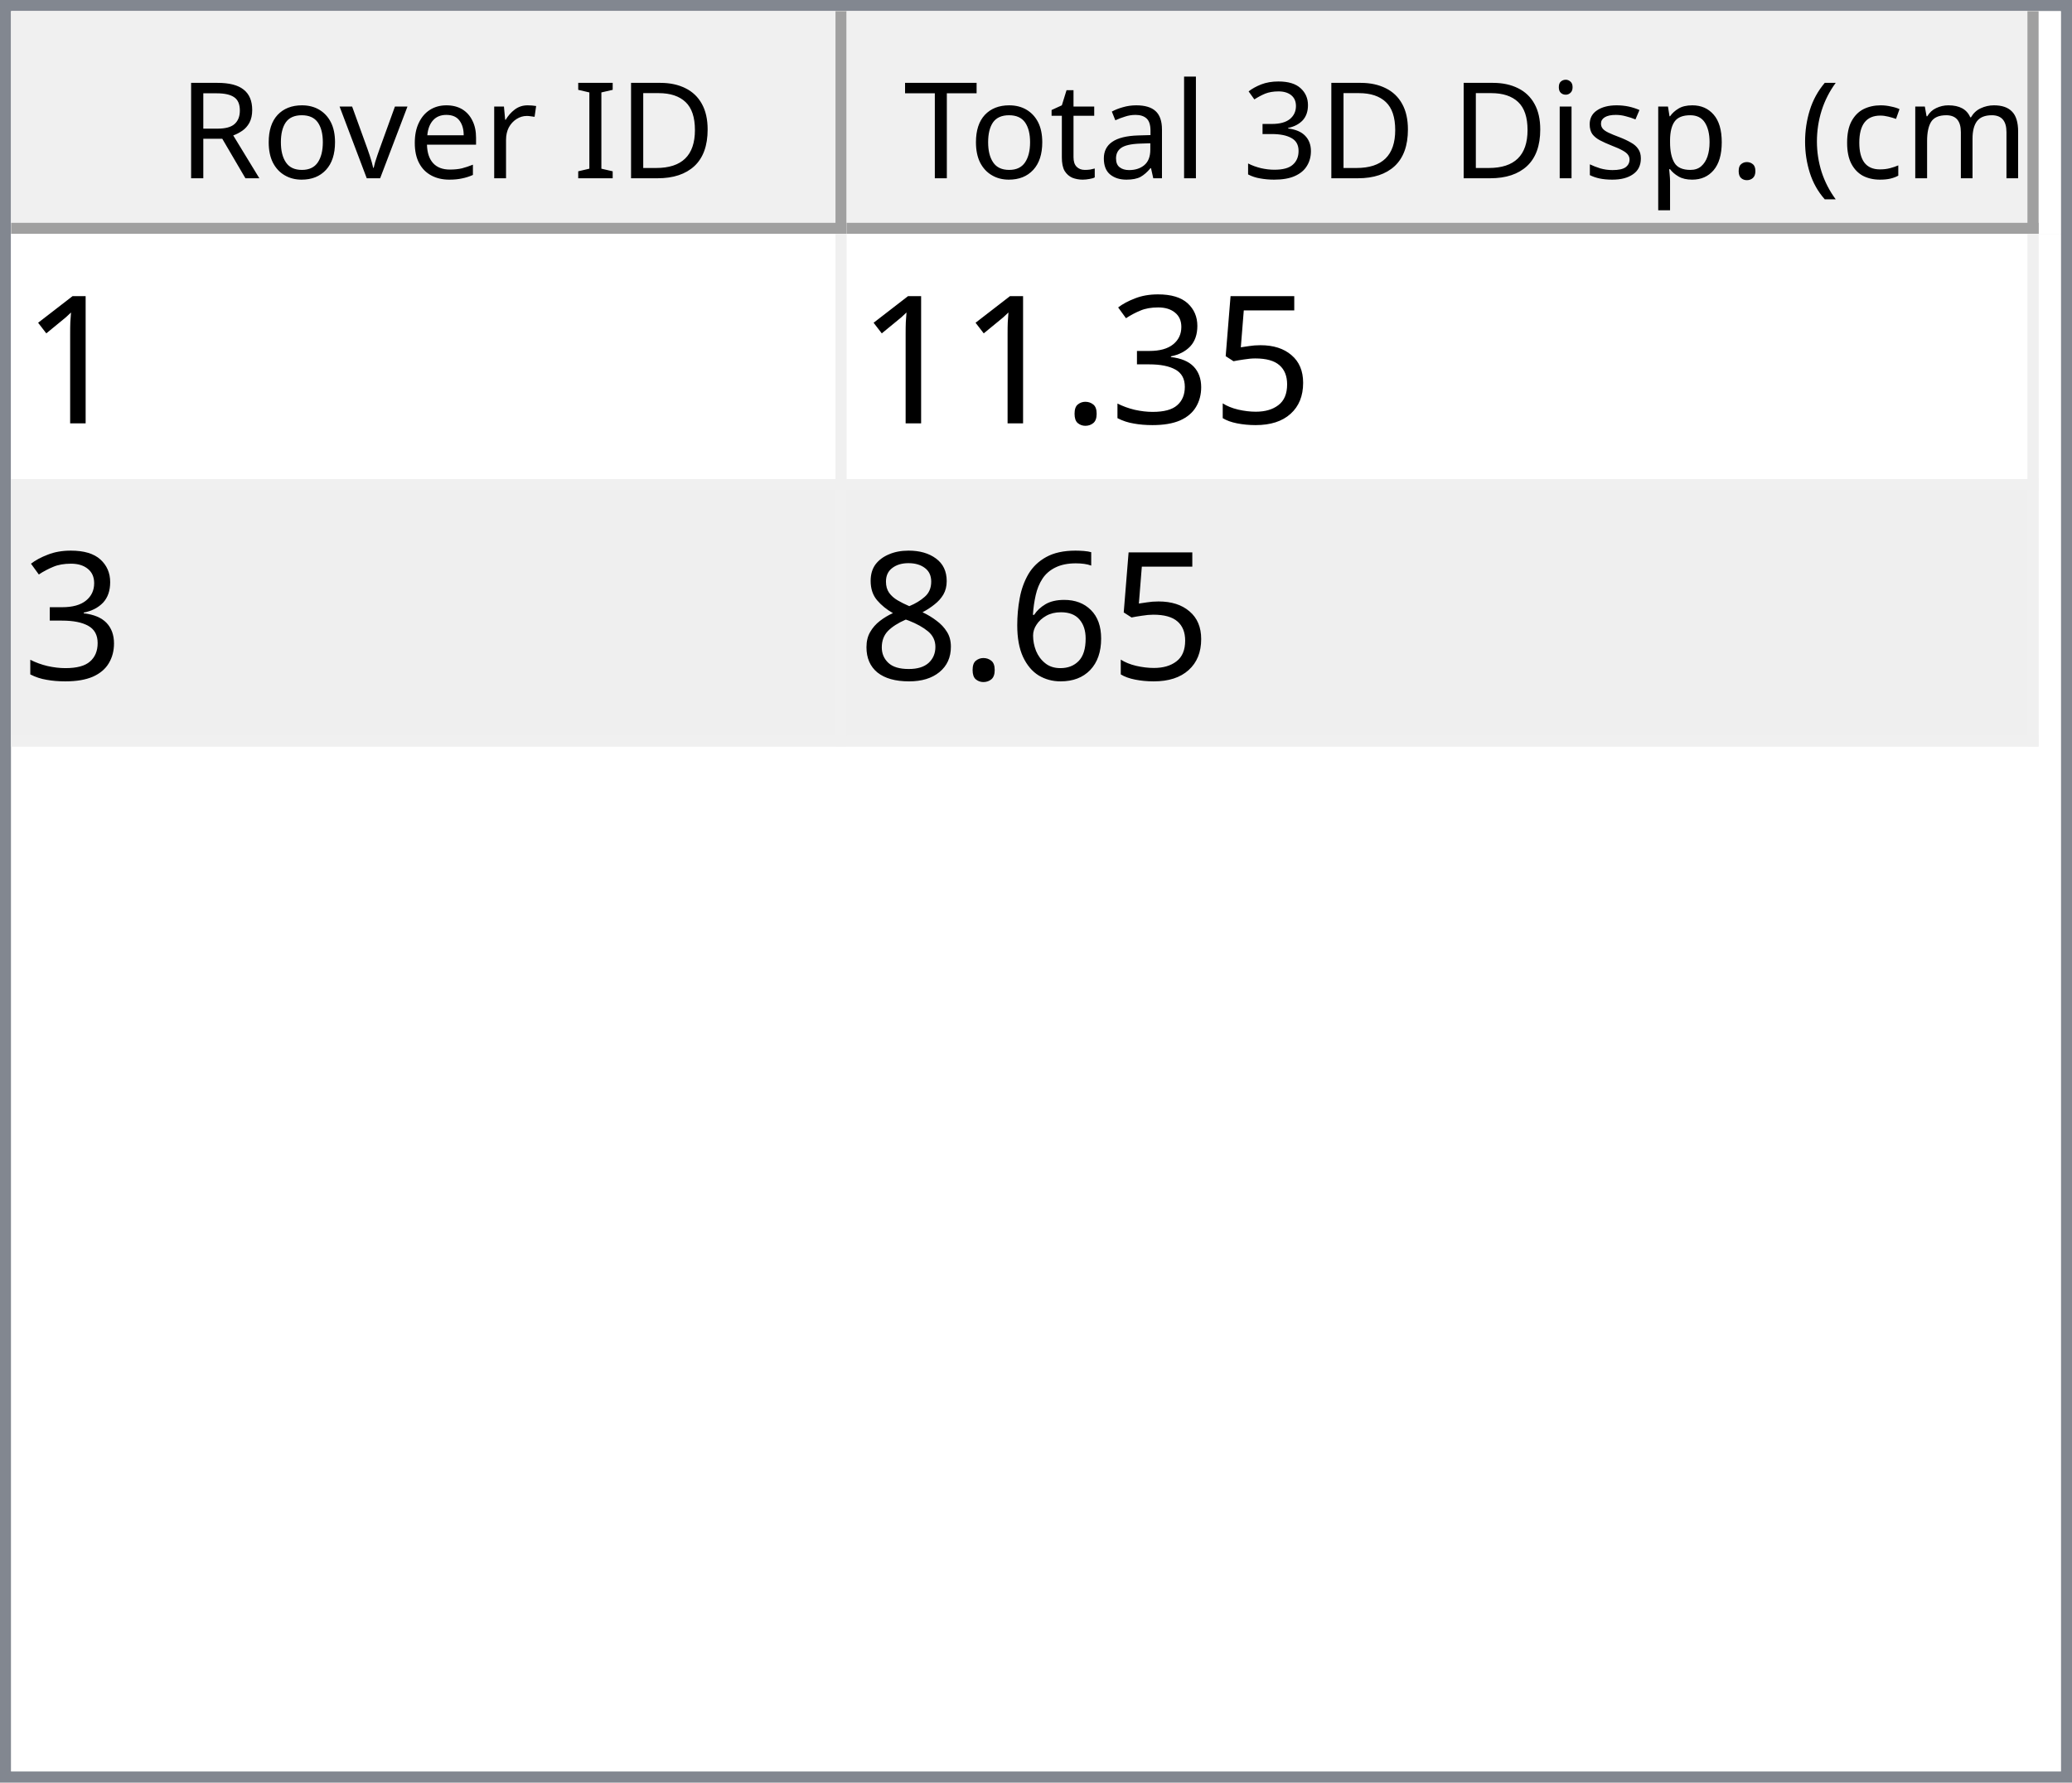
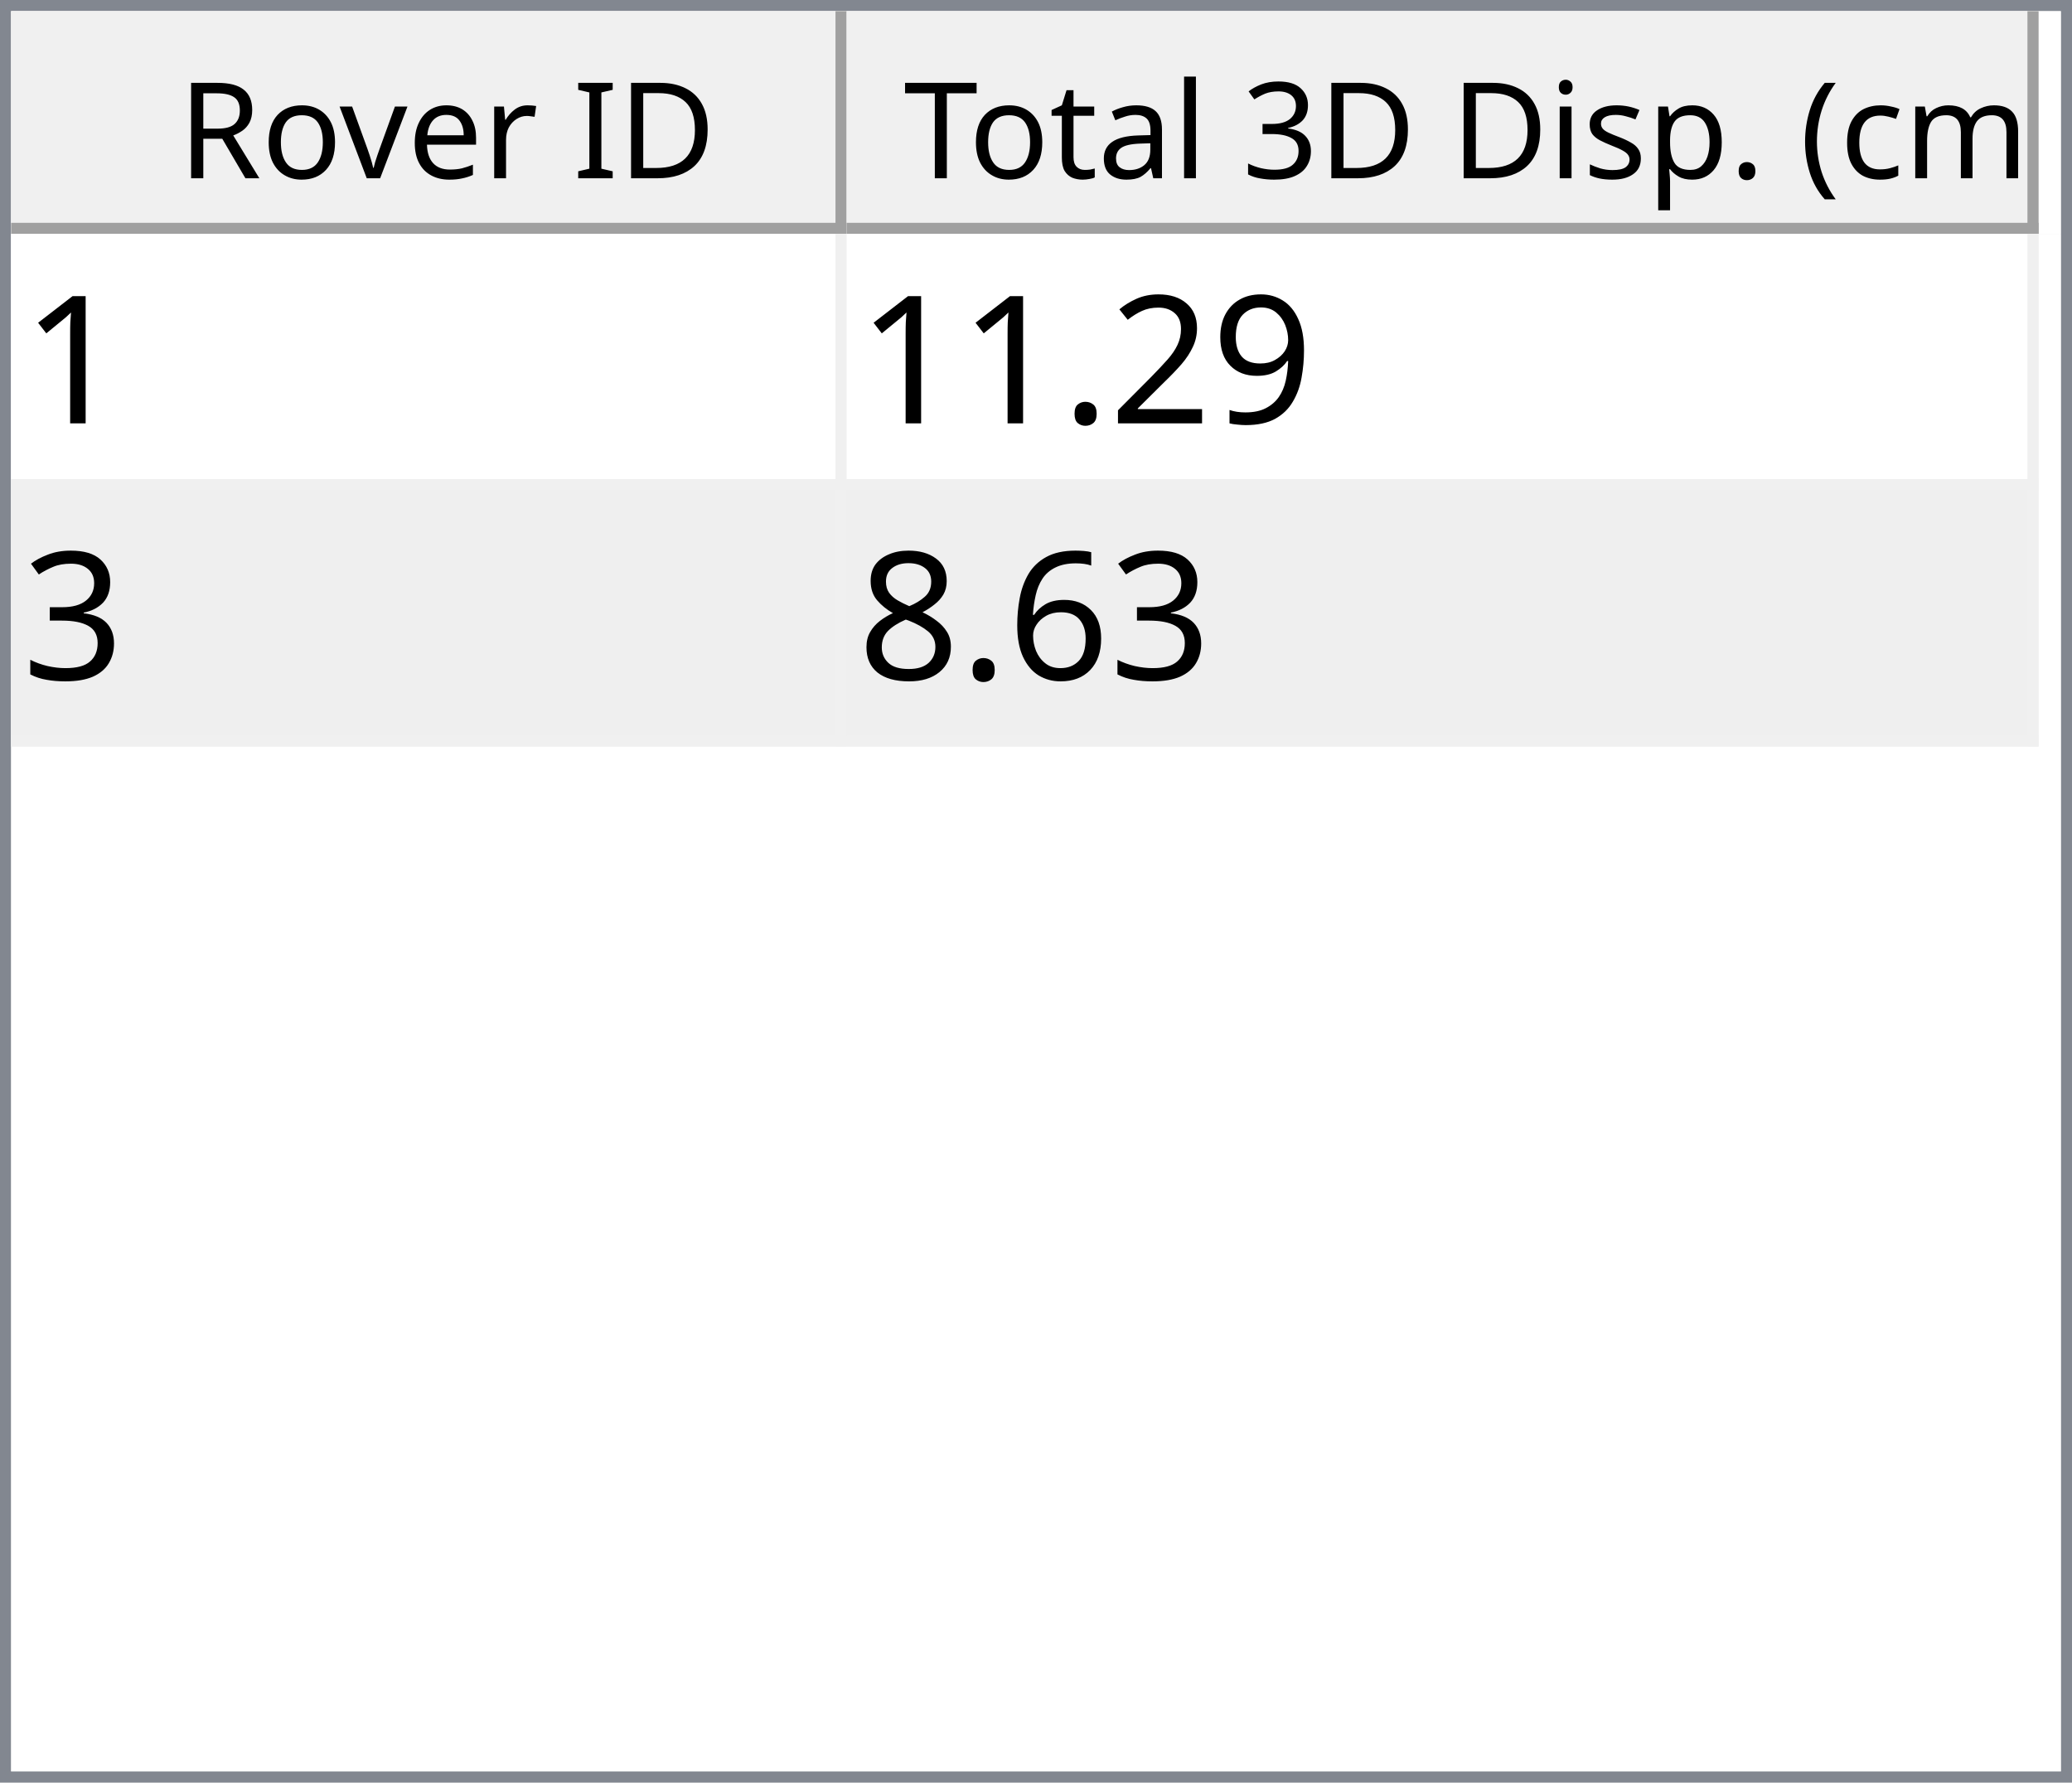
<svg xmlns="http://www.w3.org/2000/svg" style="fill-opacity:1; color-rendering:auto; color-interpolation:auto; text-rendering:auto; stroke:black; stroke-linecap:square; stroke-miterlimit:10; shape-rendering:auto; stroke-opacity:1; fill:black; stroke-dasharray:none; font-weight:normal; stroke-width:1; font-family:'Dialog'; font-style:normal; stroke-linejoin:miter; font-size:12px; stroke-dashoffset:0; image-rendering:auto;" width="186" height="160">
  <defs id="genericDefs" />
  <g>
    <defs id="defs1">
      <clipPath clipPathUnits="userSpaceOnUse" id="clipPath1">
        <path d="M0 0 L186 0 L186 160 L0 160 L0 0 Z" />
      </clipPath>
      <clipPath clipPathUnits="userSpaceOnUse" id="clipPath2">
        <path d="M0 0 L0 160 L186 160 L186 0 Z" />
      </clipPath>
      <clipPath clipPathUnits="userSpaceOnUse" id="clipPath3">
        <path d="M0 0 L0 20 L184 20 L184 0 Z" />
      </clipPath>
      <clipPath clipPathUnits="userSpaceOnUse" id="clipPath4">
        <path d="M0 0 L0 20 L75 20 L75 0 Z" />
      </clipPath>
      <clipPath clipPathUnits="userSpaceOnUse" id="clipPath5">
        <path d="M1 1 L1 19 L74 19 L74 1 Z" />
      </clipPath>
      <clipPath clipPathUnits="userSpaceOnUse" id="clipPath6">
        <path d="M0 0 L0 18 L73 18 L73 0 Z" />
      </clipPath>
      <clipPath clipPathUnits="userSpaceOnUse" id="clipPath7">
        <path d="M-0.5 -0.5 L-0.5 19.5 L74.5 19.5 L74.5 -0.5 Z" />
      </clipPath>
      <clipPath clipPathUnits="userSpaceOnUse" id="clipPath8">
        <path d="M0 0 L0 20 L107 20 L107 0 Z" />
      </clipPath>
      <clipPath clipPathUnits="userSpaceOnUse" id="clipPath9">
        <path d="M1 1 L1 19 L106 19 L106 1 Z" />
      </clipPath>
      <clipPath clipPathUnits="userSpaceOnUse" id="clipPath10">
        <path d="M0 0 L0 18 L105 18 L105 0 Z" />
      </clipPath>
      <clipPath clipPathUnits="userSpaceOnUse" id="clipPath11">
        <path d="M-0.5 -0.5 L-0.5 19.5 L106.5 19.5 L106.5 -0.5 Z" />
      </clipPath>
      <clipPath clipPathUnits="userSpaceOnUse" id="clipPath12">
        <path d="M0 0 L0 138 L184 138 L184 0 Z" />
      </clipPath>
      <clipPath clipPathUnits="userSpaceOnUse" id="clipPath13">
        <path d="M0 0 L0 46 L182 46 L182 0 Z" />
      </clipPath>
      <clipPath clipPathUnits="userSpaceOnUse" id="clipPath14">
        <path d="M-0.5 -0.5 L-0.5 45.5 L181.5 45.5 L181.5 -0.5 Z" />
      </clipPath>
      <clipPath clipPathUnits="userSpaceOnUse" id="clipPath15">
        <path d="M0 0 L0 22 L74 22 L74 0 Z" />
      </clipPath>
      <clipPath clipPathUnits="userSpaceOnUse" id="clipPath16">
        <path d="M0 0 L0 22 L106 22 L106 0 Z" />
      </clipPath>
      <font horiz-adv-x="64.551" id="font1">
        <font-face ascent="107.91" descent="25.098" units-per-em="100" style="font-style:normal; font-family:Segoe UI; font-weight:normal;" />
        <missing-glyph horiz-adv-x="64.551" d="M8.109 0 L8.109 68.266 L56.453 68.266 L56.453 0 L8.109 0 ZM15.328 7.234 L49.219 7.234 L49.219 61.031 L15.328 61.031 L15.328 7.234 Z" />
        <glyph unicode="D" horiz-adv-x="70.117" d="M9.188 0 L9.188 70.016 L28.516 70.016 Q65.531 70.016 65.531 35.891 Q65.531 19.672 55.25 9.836 Q44.969 0 27.734 0 L9.188 0 ZM17.391 62.594 L17.391 7.422 L27.828 7.422 Q41.609 7.422 49.273 14.797 Q56.938 22.172 56.938 35.688 Q56.938 62.594 28.328 62.594 L17.391 62.594 Z" />
        <glyph unicode="I" horiz-adv-x="26.611" d="M17.391 0 L9.188 0 L9.188 70.016 L17.391 70.016 L17.391 0 Z" />
        <glyph unicode=" " horiz-adv-x="27.393" d="" />
        <glyph unicode="r" horiz-adv-x="34.766" d="M34.188 41.891 Q32.078 43.5 28.125 43.5 Q23 43.5 19.555 38.672 Q16.109 33.844 16.109 25.484 L16.109 0 L8.109 0 L8.109 50 L16.109 50 L16.109 39.703 L16.312 39.703 Q18.016 44.969 21.531 47.922 Q25.047 50.875 29.391 50.875 Q32.516 50.875 34.188 50.203 L34.188 41.891 Z" />
        <glyph unicode="e" horiz-adv-x="52.295" d="M48.297 23 L12.984 23 Q13.188 14.656 17.484 10.109 Q21.781 5.562 29.297 5.562 Q37.75 5.562 44.828 11.141 L44.828 3.609 Q38.234 -1.172 27.391 -1.172 Q16.797 -1.172 10.742 5.641 Q4.688 12.453 4.688 24.812 Q4.688 36.469 11.305 43.82 Q17.922 51.172 27.734 51.172 Q37.547 51.172 42.922 44.828 Q48.297 38.484 48.297 27.203 L48.297 23 ZM40.094 29.781 Q40.047 36.719 36.75 40.578 Q33.453 44.438 27.594 44.438 Q21.922 44.438 17.969 40.383 Q14.016 36.328 13.094 29.781 L40.094 29.781 Z" />
        <glyph unicode="v" horiz-adv-x="47.9" d="M47.406 50 L27.484 0 L19.625 0 L0.688 50 L9.469 50 L22.172 13.672 Q23.578 9.672 23.922 6.688 L24.125 6.688 Q24.609 10.453 25.688 13.484 L38.969 50 L47.406 50 Z" />
        <glyph unicode="o" horiz-adv-x="58.594" d="M29 -1.172 Q17.922 -1.172 11.305 5.836 Q4.688 12.844 4.688 24.422 Q4.688 37.016 11.57 44.094 Q18.453 51.172 30.172 51.172 Q41.359 51.172 47.633 44.289 Q53.906 37.406 53.906 25.203 Q53.906 13.234 47.141 6.031 Q40.375 -1.172 29 -1.172 ZM29.594 44.438 Q21.875 44.438 17.383 39.188 Q12.891 33.938 12.891 24.703 Q12.891 15.828 17.43 10.695 Q21.969 5.562 29.594 5.562 Q37.359 5.562 41.531 10.594 Q45.703 15.625 45.703 24.906 Q45.703 34.281 41.531 39.359 Q37.359 44.438 29.594 44.438 Z" />
        <glyph unicode="R" horiz-adv-x="59.814" d="M59.375 0 L49.609 0 L37.891 19.625 Q36.281 22.359 34.766 24.289 Q33.25 26.219 31.664 27.438 Q30.078 28.656 28.25 29.219 Q26.422 29.781 24.125 29.781 L17.391 29.781 L17.391 0 L9.188 0 L9.188 70.016 L30.078 70.016 Q34.672 70.016 38.555 68.867 Q42.438 67.719 45.289 65.375 Q48.141 63.031 49.758 59.547 Q51.375 56.062 51.375 51.375 Q51.375 47.703 50.273 44.656 Q49.172 41.609 47.148 39.211 Q45.125 36.812 42.266 35.133 Q39.406 33.453 35.844 32.516 L35.844 32.328 Q37.594 31.547 38.891 30.547 Q40.188 29.547 41.359 28.18 Q42.531 26.812 43.68 25.078 Q44.828 23.344 46.234 21.047 L59.375 0 ZM17.391 62.594 L17.391 37.203 L28.516 37.203 Q31.594 37.203 34.203 38.133 Q36.812 39.062 38.719 40.797 Q40.625 42.531 41.703 45.047 Q42.781 47.562 42.781 50.688 Q42.781 56.297 39.141 59.445 Q35.5 62.594 28.609 62.594 L17.391 62.594 Z" />
        <glyph unicode=")" horiz-adv-x="30.176" d="M8.297 -15.922 L1.172 -15.922 Q16.406 2.344 16.406 26.812 Q16.406 51.469 1.078 70.016 L8.297 70.016 Q23.531 52.156 23.531 26.703 Q23.531 1.375 8.297 -15.922 Z" />
        <glyph unicode="m" horiz-adv-x="86.133" d="M79.109 0 L71.094 0 L71.094 28.719 Q71.094 37.016 68.531 40.727 Q65.969 44.438 59.906 44.438 Q54.781 44.438 51.195 39.75 Q47.609 35.062 47.609 28.516 L47.609 0 L39.594 0 L39.594 29.688 Q39.594 44.438 28.219 44.438 Q22.953 44.438 19.531 40.016 Q16.109 35.594 16.109 28.516 L16.109 0 L8.109 0 L8.109 50 L16.109 50 L16.109 42.094 L16.312 42.094 Q21.625 51.172 31.844 51.172 Q36.969 51.172 40.773 48.312 Q44.578 45.453 46 40.828 Q51.562 51.172 62.594 51.172 Q79.109 51.172 79.109 30.812 L79.109 0 Z" />
        <glyph unicode="c" horiz-adv-x="46.191" d="M42.188 2.297 Q36.422 -1.172 28.516 -1.172 Q17.828 -1.172 11.258 5.789 Q4.688 12.75 4.688 23.828 Q4.688 36.188 11.766 43.68 Q18.844 51.172 30.672 51.172 Q37.25 51.172 42.281 48.734 L42.281 40.531 Q36.719 44.438 30.375 44.438 Q22.703 44.438 17.797 38.945 Q12.891 33.453 12.891 24.516 Q12.891 15.719 17.508 10.641 Q22.125 5.562 29.891 5.562 Q36.422 5.562 42.188 9.906 L42.188 2.297 Z" />
        <glyph unicode="(" horiz-adv-x="30.176" d="M29.109 -15.922 L21.969 -15.922 Q6.844 1.375 6.844 26.703 Q6.844 52.156 21.969 70.016 L29.203 70.016 Q13.875 51.469 13.875 26.812 Q13.875 2.344 29.109 -15.922 Z" />
        <glyph unicode="." horiz-adv-x="21.68" d="M10.891 -1.078 Q8.641 -1.078 7.055 0.539 Q5.469 2.156 5.469 4.391 Q5.469 6.641 7.055 8.273 Q8.641 9.906 10.891 9.906 Q13.188 9.906 14.797 8.273 Q16.406 6.641 16.406 4.391 Q16.406 2.156 14.797 0.539 Q13.188 -1.078 10.891 -1.078 Z" />
        <glyph unicode="p" horiz-adv-x="58.789" d="M16.312 7.234 L16.109 7.234 L16.109 -23 L8.109 -23 L8.109 50 L16.109 50 L16.109 41.219 L16.312 41.219 Q22.219 51.172 33.594 51.172 Q43.266 51.172 48.688 44.461 Q54.109 37.75 54.109 26.469 Q54.109 13.922 48 6.375 Q41.891 -1.172 31.297 -1.172 Q21.578 -1.172 16.312 7.234 ZM16.109 27.391 L16.109 20.406 Q16.109 14.203 20.141 9.883 Q24.172 5.562 30.375 5.562 Q37.641 5.562 41.773 11.133 Q45.906 16.703 45.906 26.609 Q45.906 34.969 42.047 39.703 Q38.188 44.438 31.594 44.438 Q24.609 44.438 20.359 39.578 Q16.109 34.719 16.109 27.391 Z" />
        <glyph unicode="s" horiz-adv-x="42.432" d="M5.078 1.812 L5.078 10.406 Q11.625 5.562 19.484 5.562 Q30.031 5.562 30.031 12.594 Q30.031 14.594 29.125 15.992 Q28.219 17.391 26.68 18.461 Q25.141 19.531 23.07 20.383 Q21 21.234 18.609 22.172 Q15.281 23.484 12.766 24.828 Q10.25 26.172 8.57 27.859 Q6.891 29.547 6.031 31.695 Q5.172 33.844 5.172 36.719 Q5.172 40.234 6.789 42.945 Q8.406 45.656 11.086 47.484 Q13.766 49.312 17.211 50.242 Q20.656 51.172 24.312 51.172 Q30.812 51.172 35.938 48.922 L35.938 40.828 Q30.422 44.438 23.25 44.438 Q21 44.438 19.195 43.922 Q17.391 43.406 16.094 42.477 Q14.797 41.547 14.086 40.258 Q13.375 38.969 13.375 37.406 Q13.375 35.453 14.086 34.133 Q14.797 32.812 16.164 31.789 Q17.531 30.766 19.484 29.938 Q21.438 29.109 23.922 28.125 Q27.25 26.859 29.883 25.516 Q32.516 24.172 34.375 22.484 Q36.234 20.797 37.234 18.602 Q38.234 16.406 38.234 13.375 Q38.234 9.672 36.602 6.938 Q34.969 4.203 32.234 2.398 Q29.5 0.594 25.93 -0.289 Q22.359 -1.172 18.453 -1.172 Q10.75 -1.172 5.078 1.812 Z" />
        <glyph unicode="i" horiz-adv-x="24.219" d="M12.203 62.703 Q10.062 62.703 8.547 64.164 Q7.031 65.625 7.031 67.875 Q7.031 70.125 8.547 71.609 Q10.062 73.094 12.203 73.094 Q14.406 73.094 15.945 71.609 Q17.484 70.125 17.484 67.875 Q17.484 65.719 15.945 64.211 Q14.406 62.703 12.203 62.703 ZM16.109 0 L8.109 0 L8.109 50 L16.109 50 L16.109 0 Z" />
        <glyph unicode="3" horiz-adv-x="53.906" d="M46.531 19.828 Q46.531 15.094 44.75 11.211 Q42.969 7.328 39.719 4.57 Q36.469 1.812 31.93 0.297 Q27.391 -1.219 21.922 -1.219 Q11.922 -1.219 6 2.594 L6 11.188 Q13.094 5.609 22.219 5.609 Q25.875 5.609 28.828 6.539 Q31.781 7.469 33.906 9.227 Q36.031 10.984 37.18 13.477 Q38.328 15.969 38.328 19.094 Q38.328 32.812 18.797 32.812 L12.984 32.812 L12.984 39.594 L18.5 39.594 Q35.797 39.594 35.797 52.484 Q35.797 64.406 22.609 64.406 Q15.188 64.406 8.688 59.422 L8.688 67.188 Q15.375 71.188 24.609 71.188 Q29 71.188 32.57 69.969 Q36.141 68.75 38.68 66.555 Q41.219 64.359 42.609 61.281 Q44 58.203 44 54.5 Q44 40.672 30.031 36.719 L30.031 36.531 Q33.594 36.141 36.625 34.797 Q39.656 33.453 41.852 31.305 Q44.047 29.156 45.289 26.25 Q46.531 23.344 46.531 19.828 Z" />
        <glyph unicode="l" horiz-adv-x="24.219" d="M16.109 0 L8.109 0 L8.109 74.031 L16.109 74.031 L16.109 0 Z" />
        <glyph unicode="a" horiz-adv-x="50.879" d="M43.891 0 L35.891 0 L35.891 7.812 L35.688 7.812 Q30.469 -1.172 20.312 -1.172 Q12.844 -1.172 8.617 2.781 Q4.391 6.734 4.391 13.281 Q4.391 27.297 20.906 29.594 L35.891 31.688 Q35.891 44.438 25.594 44.438 Q16.547 44.438 9.281 38.281 L9.281 46.484 Q16.656 51.172 26.266 51.172 Q43.891 51.172 43.891 32.516 L43.891 0 ZM35.891 25.297 L23.828 23.641 Q18.266 22.859 15.43 20.875 Q12.594 18.891 12.594 13.875 Q12.594 10.203 15.211 7.883 Q17.828 5.562 22.172 5.562 Q28.125 5.562 32.008 9.742 Q35.891 13.922 35.891 20.312 L35.891 25.297 Z" />
        <glyph unicode="t" horiz-adv-x="33.887" d="M31.297 0.484 Q28.469 -1.078 23.828 -1.078 Q10.688 -1.078 10.688 13.578 L10.688 43.172 L2.094 43.172 L2.094 50 L10.688 50 L10.688 62.203 L18.703 64.797 L18.703 50 L31.297 50 L31.297 43.172 L18.703 43.172 L18.703 14.984 Q18.703 9.969 20.414 7.82 Q22.125 5.672 26.078 5.672 Q29.109 5.672 31.297 7.328 L31.297 0.484 Z" />
        <glyph unicode="T" horiz-adv-x="52.393" d="M50.594 62.594 L30.375 62.594 L30.375 0 L22.172 0 L22.172 62.594 L2 62.594 L2 70.016 L50.594 70.016 L50.594 62.594 Z" />
      </font>
      <font horiz-adv-x="75.0" id="font2">
        <font-face ascent="100.537" descent="21.973" units-per-em="100" style="font-style:normal; font-family:sans-serif; font-weight:normal;" />
        <missing-glyph horiz-adv-x="75.0" d="M12.5 0 L12.5 62.5 L62.5 62.5 L62.5 0 L12.5 0 ZM14.062 1.562 L60.938 1.562 L60.938 60.938 L14.062 60.938 L14.062 1.562 Z" />
        <glyph unicode="1" horiz-adv-x="55.615" d="M37.25 0 L28.469 0 L28.469 56 Q25.297 52.984 20.141 49.953 Q14.984 46.922 10.891 45.406 L10.891 53.906 Q18.266 57.375 23.781 62.305 Q29.297 67.234 31.594 71.875 L37.25 71.875 L37.25 0 Z" />
-         <glyph unicode="5" horiz-adv-x="55.615" d="M4.156 18.75 L13.375 19.531 Q14.406 12.797 18.141 9.398 Q21.875 6 27.156 6 Q33.5 6 37.891 10.789 Q42.281 15.578 42.281 23.484 Q42.281 31 38.062 35.352 Q33.844 39.703 27 39.703 Q22.75 39.703 19.336 37.773 Q15.922 35.844 13.969 32.766 L5.719 33.844 L12.641 70.609 L48.25 70.609 L48.25 62.203 L19.672 62.203 L15.828 42.969 Q22.266 47.469 29.344 47.469 Q38.719 47.469 45.164 40.969 Q51.609 34.469 51.609 24.266 Q51.609 14.547 45.953 7.469 Q39.062 -1.219 27.156 -1.219 Q17.391 -1.219 11.211 4.25 Q5.031 9.719 4.156 18.75 Z" />
+         <glyph unicode="9" horiz-adv-x="55.615" d="M5.469 16.547 L13.922 17.328 Q14.984 11.375 18.016 8.688 Q21.047 6 25.781 6 Q29.828 6 32.883 7.859 Q35.938 9.719 37.891 12.82 Q39.844 15.922 41.164 21.195 Q42.484 26.469 42.484 31.938 Q42.484 32.516 42.438 33.688 Q39.797 29.5 35.234 26.883 Q30.672 24.266 25.344 24.266 Q16.453 24.266 10.305 30.711 Q4.156 37.156 4.156 47.703 Q4.156 58.594 10.578 65.234 Q17 71.875 26.656 71.875 Q33.641 71.875 39.43 68.117 Q45.219 64.359 48.219 57.398 Q51.219 50.438 51.219 37.25 Q51.219 23.531 48.242 15.406 Q45.266 7.281 39.383 3.031 Q33.5 -1.219 25.594 -1.219 Q17.188 -1.219 11.867 3.445 Q6.547 8.109 5.469 16.547 ZM41.453 48.141 Q41.453 55.719 37.43 60.156 Q33.406 64.594 27.734 64.594 Q21.875 64.594 17.531 59.812 Q13.188 55.031 13.188 47.406 Q13.188 40.578 17.312 36.305 Q21.438 32.031 27.484 32.031 Q33.594 32.031 37.523 36.305 Q41.453 40.578 41.453 48.141 Z" />
+         <glyph unicode="2" horiz-adv-x="55.615" d="M50.344 8.453 L50.344 0 L3.031 0 Q2.938 3.172 4.047 6.109 Q5.859 10.938 9.836 15.625 Q13.812 20.312 21.344 26.469 Q33.016 36.031 37.117 41.625 Q41.219 47.219 41.219 52.203 Q41.219 57.422 37.477 61.008 Q33.734 64.594 27.734 64.594 Q21.391 64.594 17.578 60.789 Q13.766 56.984 13.719 50.25 L4.688 51.172 Q5.609 61.281 11.664 66.578 Q17.719 71.875 27.938 71.875 Q38.234 71.875 44.242 66.164 Q50.25 60.453 50.25 52 Q50.25 47.703 48.492 43.555 Q46.734 39.406 42.656 34.812 Q38.578 30.219 29.109 22.219 Q21.188 15.578 18.945 13.211 Q16.703 10.844 15.234 8.453 L50.344 8.453 Z" />
+         <glyph unicode="." horiz-adv-x="27.783" d="M9.078 0 L9.078 10.016 L19.094 10.016 L19.094 0 L9.078 0 Z" />
        <glyph unicode="3" horiz-adv-x="55.615" d="M4.203 18.891 L12.984 20.062 Q14.5 12.594 18.141 9.297 Q21.781 6 27 6 Q33.203 6 37.477 10.297 Q41.75 14.594 41.75 20.953 Q41.75 27 37.797 30.93 Q33.844 34.859 27.734 34.859 Q25.25 34.859 21.531 33.891 L22.516 41.609 Q23.391 41.5 23.922 41.5 Q29.547 41.5 34.039 44.43 Q38.531 47.359 38.531 53.469 Q38.531 58.297 35.258 61.477 Q31.984 64.656 26.812 64.656 Q21.688 64.656 18.266 61.43 Q14.844 58.203 13.875 51.766 L5.078 53.328 Q6.688 62.156 12.398 67.016 Q18.109 71.875 26.609 71.875 Q32.469 71.875 37.398 69.359 Q42.328 66.844 44.945 62.5 Q47.562 58.156 47.562 53.266 Q47.562 48.641 45.07 44.828 Q42.578 41.016 37.703 38.766 Q44.047 37.312 47.562 32.695 Q51.078 28.078 51.078 21.141 Q51.078 11.766 44.242 5.25 Q37.406 -1.266 26.953 -1.266 Q17.531 -1.266 11.305 4.352 Q5.078 9.969 4.203 18.891 Z" />
-         <glyph unicode="." horiz-adv-x="27.783" d="M9.078 0 L9.078 10.016 L19.094 10.016 L19.094 0 L9.078 0 Z" />
        <glyph unicode="6" horiz-adv-x="55.615" d="M49.75 54.047 L41.016 53.375 Q39.844 58.547 37.703 60.891 Q34.125 64.656 28.906 64.656 Q24.703 64.656 21.531 62.312 Q17.391 59.281 14.992 53.469 Q12.594 47.656 12.5 36.922 Q15.672 41.75 20.266 44.094 Q24.859 46.438 29.891 46.438 Q38.672 46.438 44.852 39.969 Q51.031 33.5 51.031 23.25 Q51.031 16.5 48.125 10.719 Q45.219 4.938 40.141 1.859 Q35.062 -1.219 28.609 -1.219 Q17.625 -1.219 10.695 6.859 Q3.766 14.938 3.766 33.5 Q3.766 54.25 11.422 63.672 Q18.109 71.875 29.438 71.875 Q37.891 71.875 43.289 67.141 Q48.688 62.406 49.75 54.047 ZM13.875 23.188 Q13.875 18.656 15.797 14.508 Q17.719 10.359 21.188 8.18 Q24.656 6 28.469 6 Q34.031 6 38.039 10.492 Q42.047 14.984 42.047 22.703 Q42.047 30.125 38.086 34.398 Q34.125 38.672 28.125 38.672 Q22.172 38.672 18.023 34.398 Q13.875 30.125 13.875 23.188 Z" />
        <glyph unicode="8" horiz-adv-x="55.615" d="M17.672 38.812 Q12.203 40.828 9.57 44.539 Q6.938 48.25 6.938 53.422 Q6.938 61.234 12.555 66.555 Q18.172 71.875 27.484 71.875 Q36.859 71.875 42.578 66.43 Q48.297 60.984 48.297 53.172 Q48.297 48.188 45.68 44.508 Q43.062 40.828 37.75 38.812 Q44.344 36.672 47.781 31.883 Q51.219 27.094 51.219 20.453 Q51.219 11.281 44.727 5.031 Q38.234 -1.219 27.641 -1.219 Q17.047 -1.219 10.547 5.055 Q4.047 11.328 4.047 20.703 Q4.047 27.688 7.594 32.398 Q11.141 37.109 17.672 38.812 ZM15.922 53.719 Q15.922 48.641 19.195 45.414 Q22.469 42.188 27.688 42.188 Q32.766 42.188 36.016 45.383 Q39.266 48.578 39.266 53.219 Q39.266 58.062 35.914 61.359 Q32.562 64.656 27.594 64.656 Q22.562 64.656 19.242 61.43 Q15.922 58.203 15.922 53.719 ZM13.094 20.656 Q13.094 16.891 14.875 13.375 Q16.656 9.859 20.172 7.93 Q23.688 6 27.734 6 Q34.031 6 38.133 10.055 Q42.234 14.109 42.234 20.359 Q42.234 26.703 38.016 30.859 Q33.797 35.016 27.438 35.016 Q21.234 35.016 17.164 30.914 Q13.094 26.812 13.094 20.656 Z" />
      </font>
    </defs>
    <g style="fill:white; stroke:white;">
      <rect x="0" y="0" width="186" style="clip-path:url(#clipPath1); stroke:none;" height="160" />
    </g>
    <g style="fill:white; text-rendering:optimizeSpeed; color-rendering:optimizeSpeed; image-rendering:optimizeSpeed; shape-rendering:crispEdges; stroke:white; color-interpolation:sRGB;">
      <rect x="0" width="186" height="160" y="0" style="stroke:none;" />
      <path style="stroke:none;" d="M0 160 L186 160 L186 0 L0 0 Z" />
    </g>
    <g style="fill:rgb(240,240,240); font-family:'Segoe UI'; stroke:rgb(240,240,240);">
      <rect x="0" y="0" width="186" style="clip-path:url(#clipPath2); stroke:none;" height="160" />
    </g>
    <g style="fill:rgb(130,135,144); font-family:'Segoe UI'; stroke:rgb(130,135,144);">
      <path d="M0 0 L186 0 L186 160 L0 160 L0 0 ZM1 1 L185 1 L185 159 L1 159 L1 1 Z" style="fill-rule:evenodd; clip-path:url(#clipPath2); stroke:none;" />
    </g>
    <g style="fill:white; font-family:'Segoe UI'; stroke:white;" transform="translate(1,1)">
      <rect x="0" y="0" width="184" style="clip-path:url(#clipPath3); stroke:none;" height="20" />
    </g>
    <g style="fill:rgb(240,240,240); font-family:'Segoe UI'; stroke:rgb(240,240,240);" transform="translate(1,1)">
      <rect x="0" y="0" width="75" style="clip-path:url(#clipPath4); stroke:none;" height="20" />
    </g>
    <g style="font-family:'Segoe UI';" transform="translate(2,2)">
      <text x="14" xml:space="preserve" y="14" style="clip-path:url(#clipPath6); stroke:none;">Rover ID</text>
    </g>
    <g style="fill:rgb(160,160,160); font-family:'Segoe UI'; stroke:rgb(160,160,160); stroke-linejoin:bevel;" transform="translate(1.5,1.5)">
      <line x1="74" x2="74" y1="0" style="fill:none; clip-path:url(#clipPath7);" y2="19" />
    </g>
    <g style="fill:rgb(160,160,160); font-family:'Segoe UI'; stroke:rgb(160,160,160); stroke-linejoin:bevel;" transform="matrix(1,0,0,1,1,1) translate(0.5,0.5)">
      <line x1="0" x2="74" y1="19" style="fill:none; clip-path:url(#clipPath7);" y2="19" />
    </g>
    <g style="fill:rgb(240,240,240); font-family:'Segoe UI'; stroke:rgb(240,240,240);" transform="translate(76,1)">
      <rect x="0" y="0" width="107" style="clip-path:url(#clipPath8); stroke:none;" height="20" />
    </g>
    <g style="font-family:'Segoe UI';" transform="translate(77,2)">
      <text x="1" xml:space="preserve" y="14" style="clip-path:url(#clipPath10); stroke:none;"> Total 3D Disp. (cm)</text>
    </g>
    <g style="fill:rgb(160,160,160); font-family:'Segoe UI'; stroke:rgb(160,160,160); stroke-linejoin:bevel;" transform="translate(76.5,1.5)">
      <line x1="106" x2="106" y1="0" style="fill:none; clip-path:url(#clipPath11);" y2="19" />
    </g>
    <g style="fill:rgb(160,160,160); font-family:'Segoe UI'; stroke:rgb(160,160,160); stroke-linejoin:bevel;" transform="matrix(1,0,0,1,76,1) translate(0.5,0.5)">
      <line x1="0" x2="106" y1="19" style="fill:none; clip-path:url(#clipPath11);" y2="19" />
    </g>
    <g style="fill:white; font-family:'Segoe UI'; stroke:white;" transform="translate(1,21)">
      <rect x="0" y="0" width="184" style="clip-path:url(#clipPath12); stroke:none;" height="138" />
    </g>
    <g style="fill:rgb(240,240,240); font-size:16px; font-family:sans-serif; stroke:rgb(240,240,240);" transform="translate(1,21)">
      <rect x="0" y="0" width="182" style="clip-path:url(#clipPath13); stroke:none;" height="46" />
      <line transform="translate(0.5,0.5)" x1="0" x2="181" y1="22" style="clip-path:url(#clipPath14); fill:none; stroke-linejoin:bevel;" y2="22" />
    </g>
    <g transform="matrix(1,0,0,1,1,21) translate(0.5,0.5)" style="fill:rgb(240,240,240); font-size:16px; font-family:sans-serif; stroke:rgb(240,240,240); stroke-linejoin:bevel;">
      <line x1="0" x2="181" y1="45" style="fill:none; clip-path:url(#clipPath14);" y2="45" />
    </g>
    <g transform="matrix(1,0,0,1,1,21) translate(0.5,0.5)" style="fill:rgb(240,240,240); font-size:16px; font-family:sans-serif; stroke:rgb(240,240,240); stroke-linejoin:bevel;">
      <line x1="74" x2="74" y1="0" style="fill:none; clip-path:url(#clipPath14);" y2="45" />
    </g>
    <g transform="matrix(1,0,0,1,1,21) translate(0.5,0.5)" style="fill:rgb(240,240,240); font-size:16px; font-family:sans-serif; stroke:rgb(240,240,240); stroke-linejoin:bevel;">
      <line x1="181" x2="181" y1="0" style="fill:none; clip-path:url(#clipPath14);" y2="45" />
    </g>
    <g style="fill:white; font-size:16px; font-family:sans-serif; stroke:white;" transform="matrix(1,0,0,1,1,21)">
      <rect x="0" y="0" width="74" style="clip-path:url(#clipPath15); stroke:none;" height="22" />
      <text x="1" y="17" style="fill:black; clip-path:url(#clipPath15); stroke:none;" xml:space="preserve">1</text>
    </g>
    <g style="fill:white; font-size:16px; font-family:sans-serif; stroke:white;" transform="matrix(1,0,0,1,1,21) translate(75,0)">
      <rect x="0" y="0" width="106" style="clip-path:url(#clipPath16); stroke:none;" height="22" />
-       <text x="1" y="17" style="fill:black; clip-path:url(#clipPath16); stroke:none;" xml:space="preserve">11.35</text>
+       <text x="1" y="17" style="fill:black; clip-path:url(#clipPath16); stroke:none;" xml:space="preserve">11.29</text>
    </g>
    <g style="fill:rgb(239,239,239); font-size:16px; font-family:sans-serif; stroke:rgb(239,239,239);" transform="matrix(1,0,0,1,1,21) translate(0,23)">
      <rect x="0" y="0" width="74" style="clip-path:url(#clipPath15); stroke:none;" height="22" />
      <text x="1" y="17" style="fill:black; clip-path:url(#clipPath15); stroke:none;" xml:space="preserve">3</text>
    </g>
    <g style="fill:rgb(239,239,239); font-size:16px; font-family:sans-serif; stroke:rgb(239,239,239);" transform="matrix(1,0,0,1,1,21) translate(75,23)">
      <rect x="0" y="0" width="106" style="clip-path:url(#clipPath16); stroke:none;" height="22" />
-       <text x="1" y="17" style="fill:black; clip-path:url(#clipPath16); stroke:none;" xml:space="preserve">8.65</text>
+       <text x="1" y="17" style="fill:black; clip-path:url(#clipPath16); stroke:none;" xml:space="preserve">8.63</text>
    </g>
  </g>
</svg>
